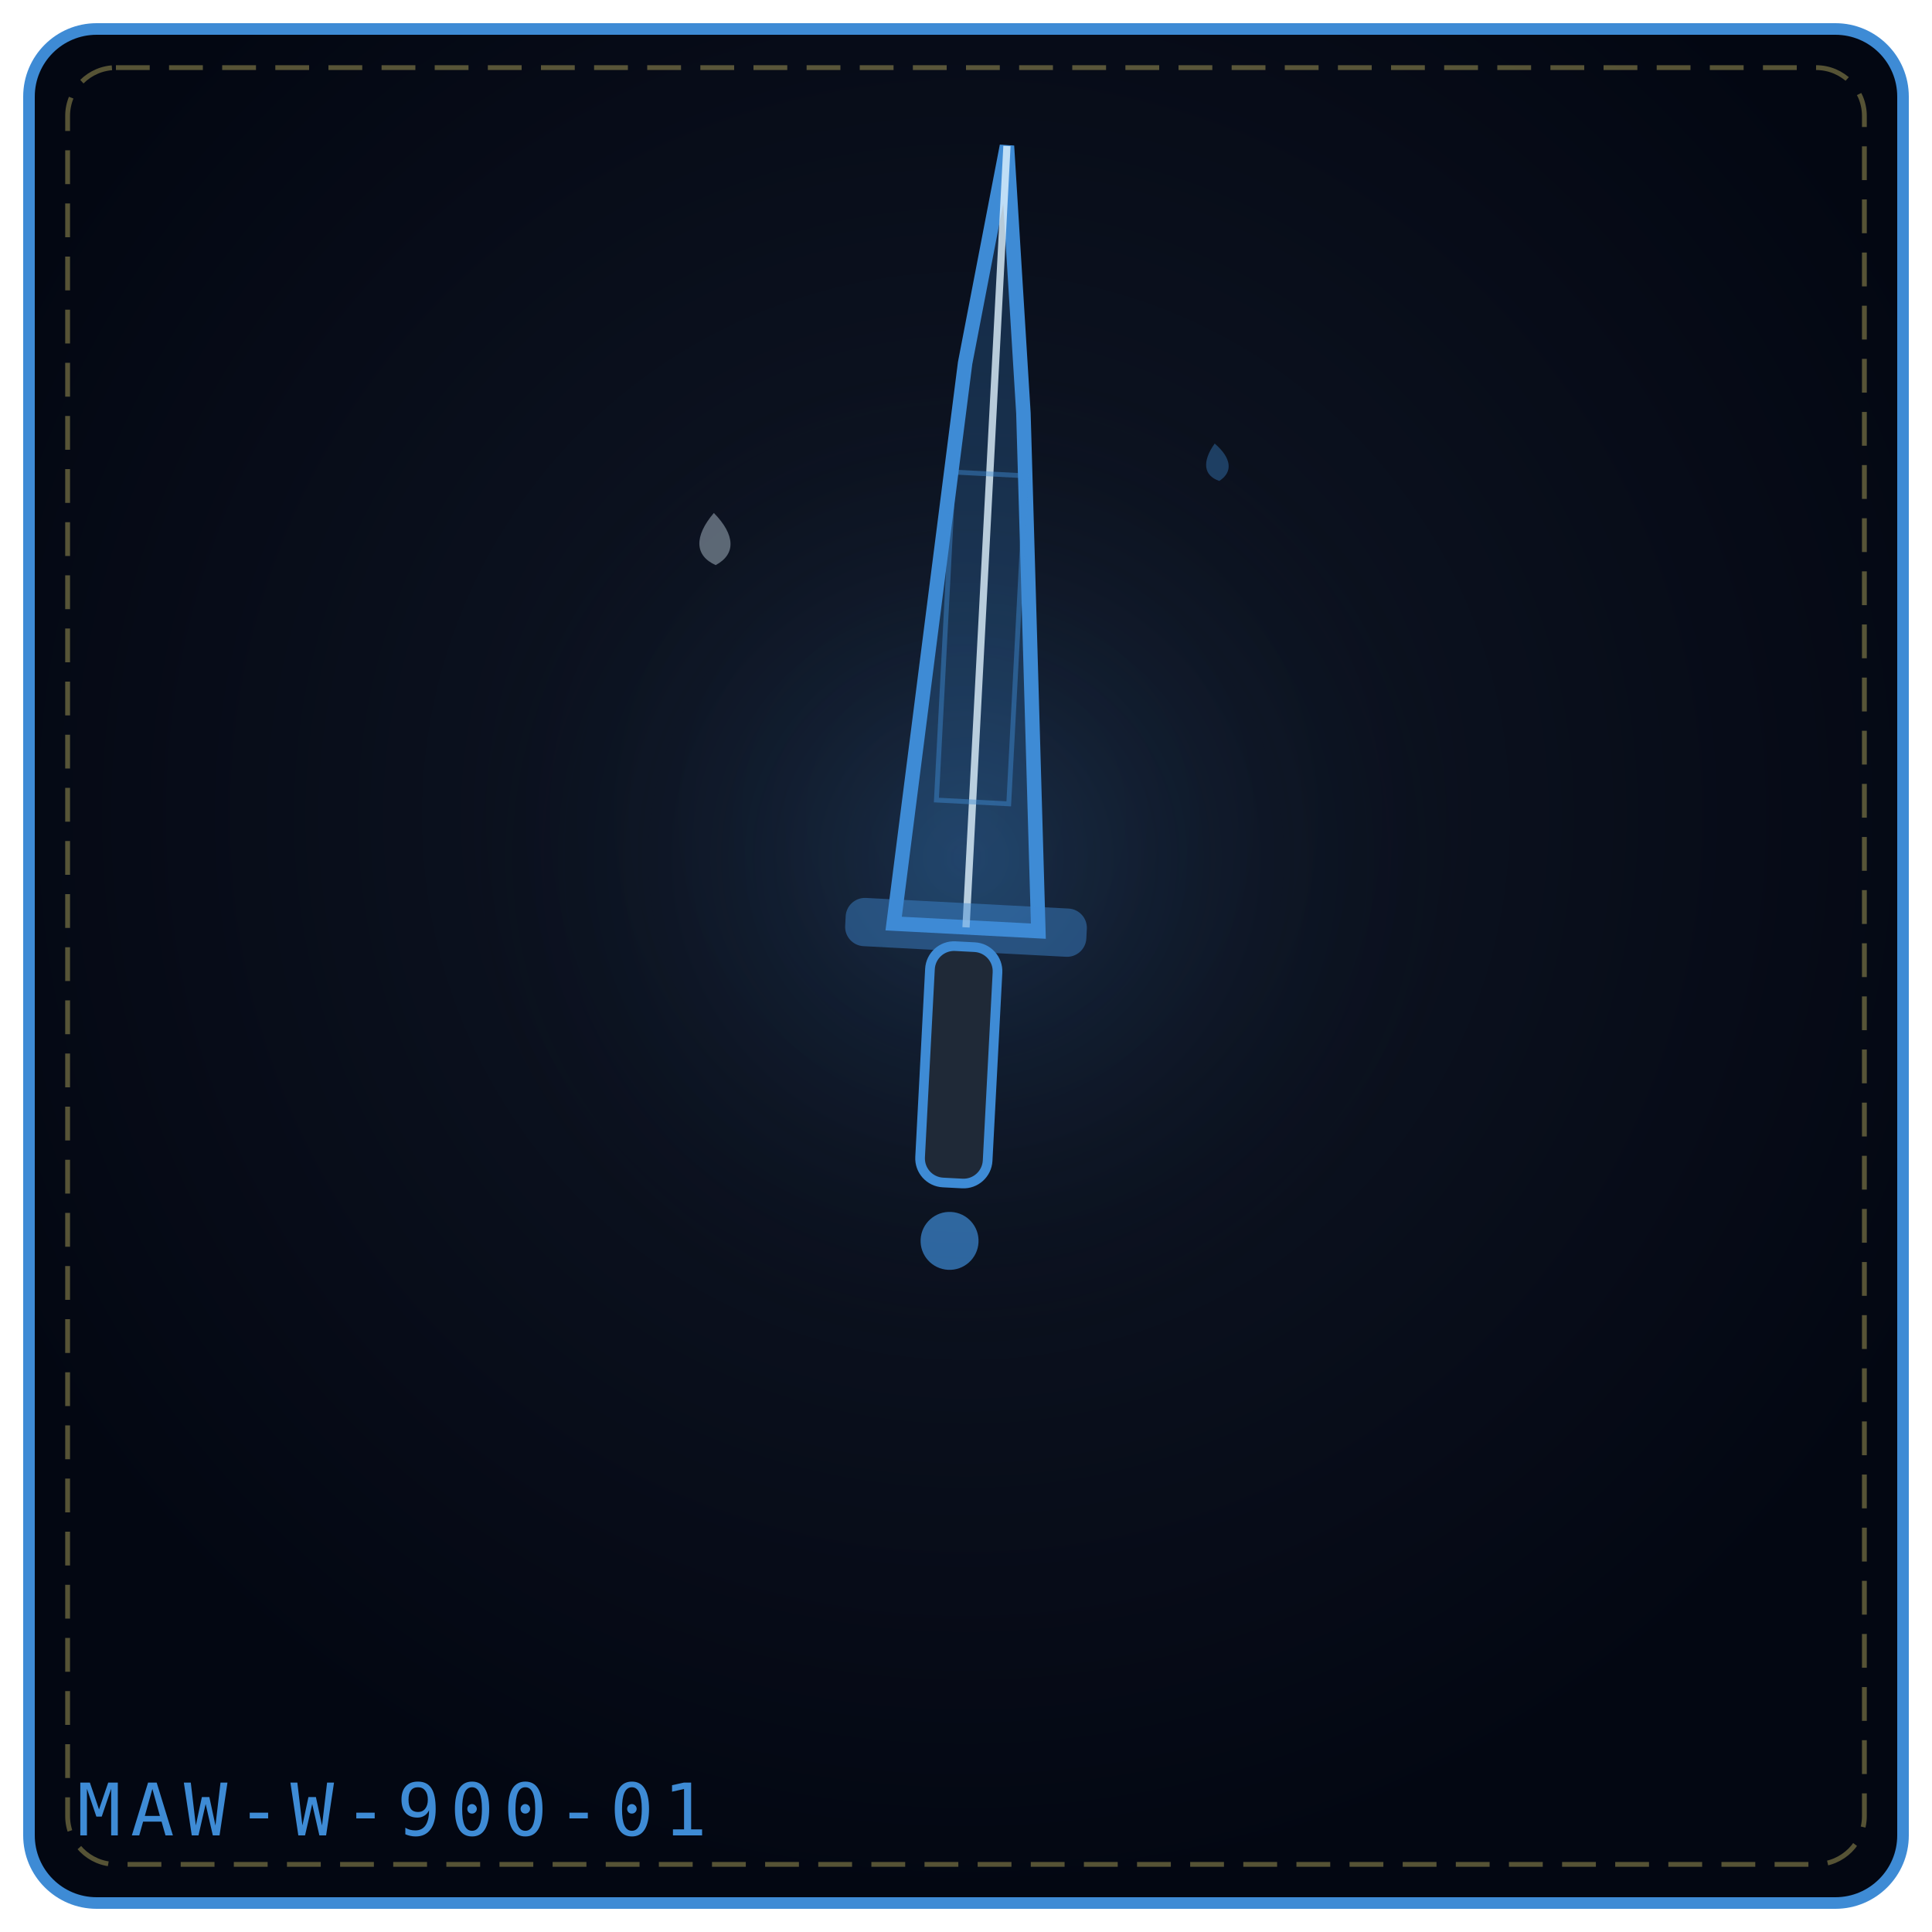
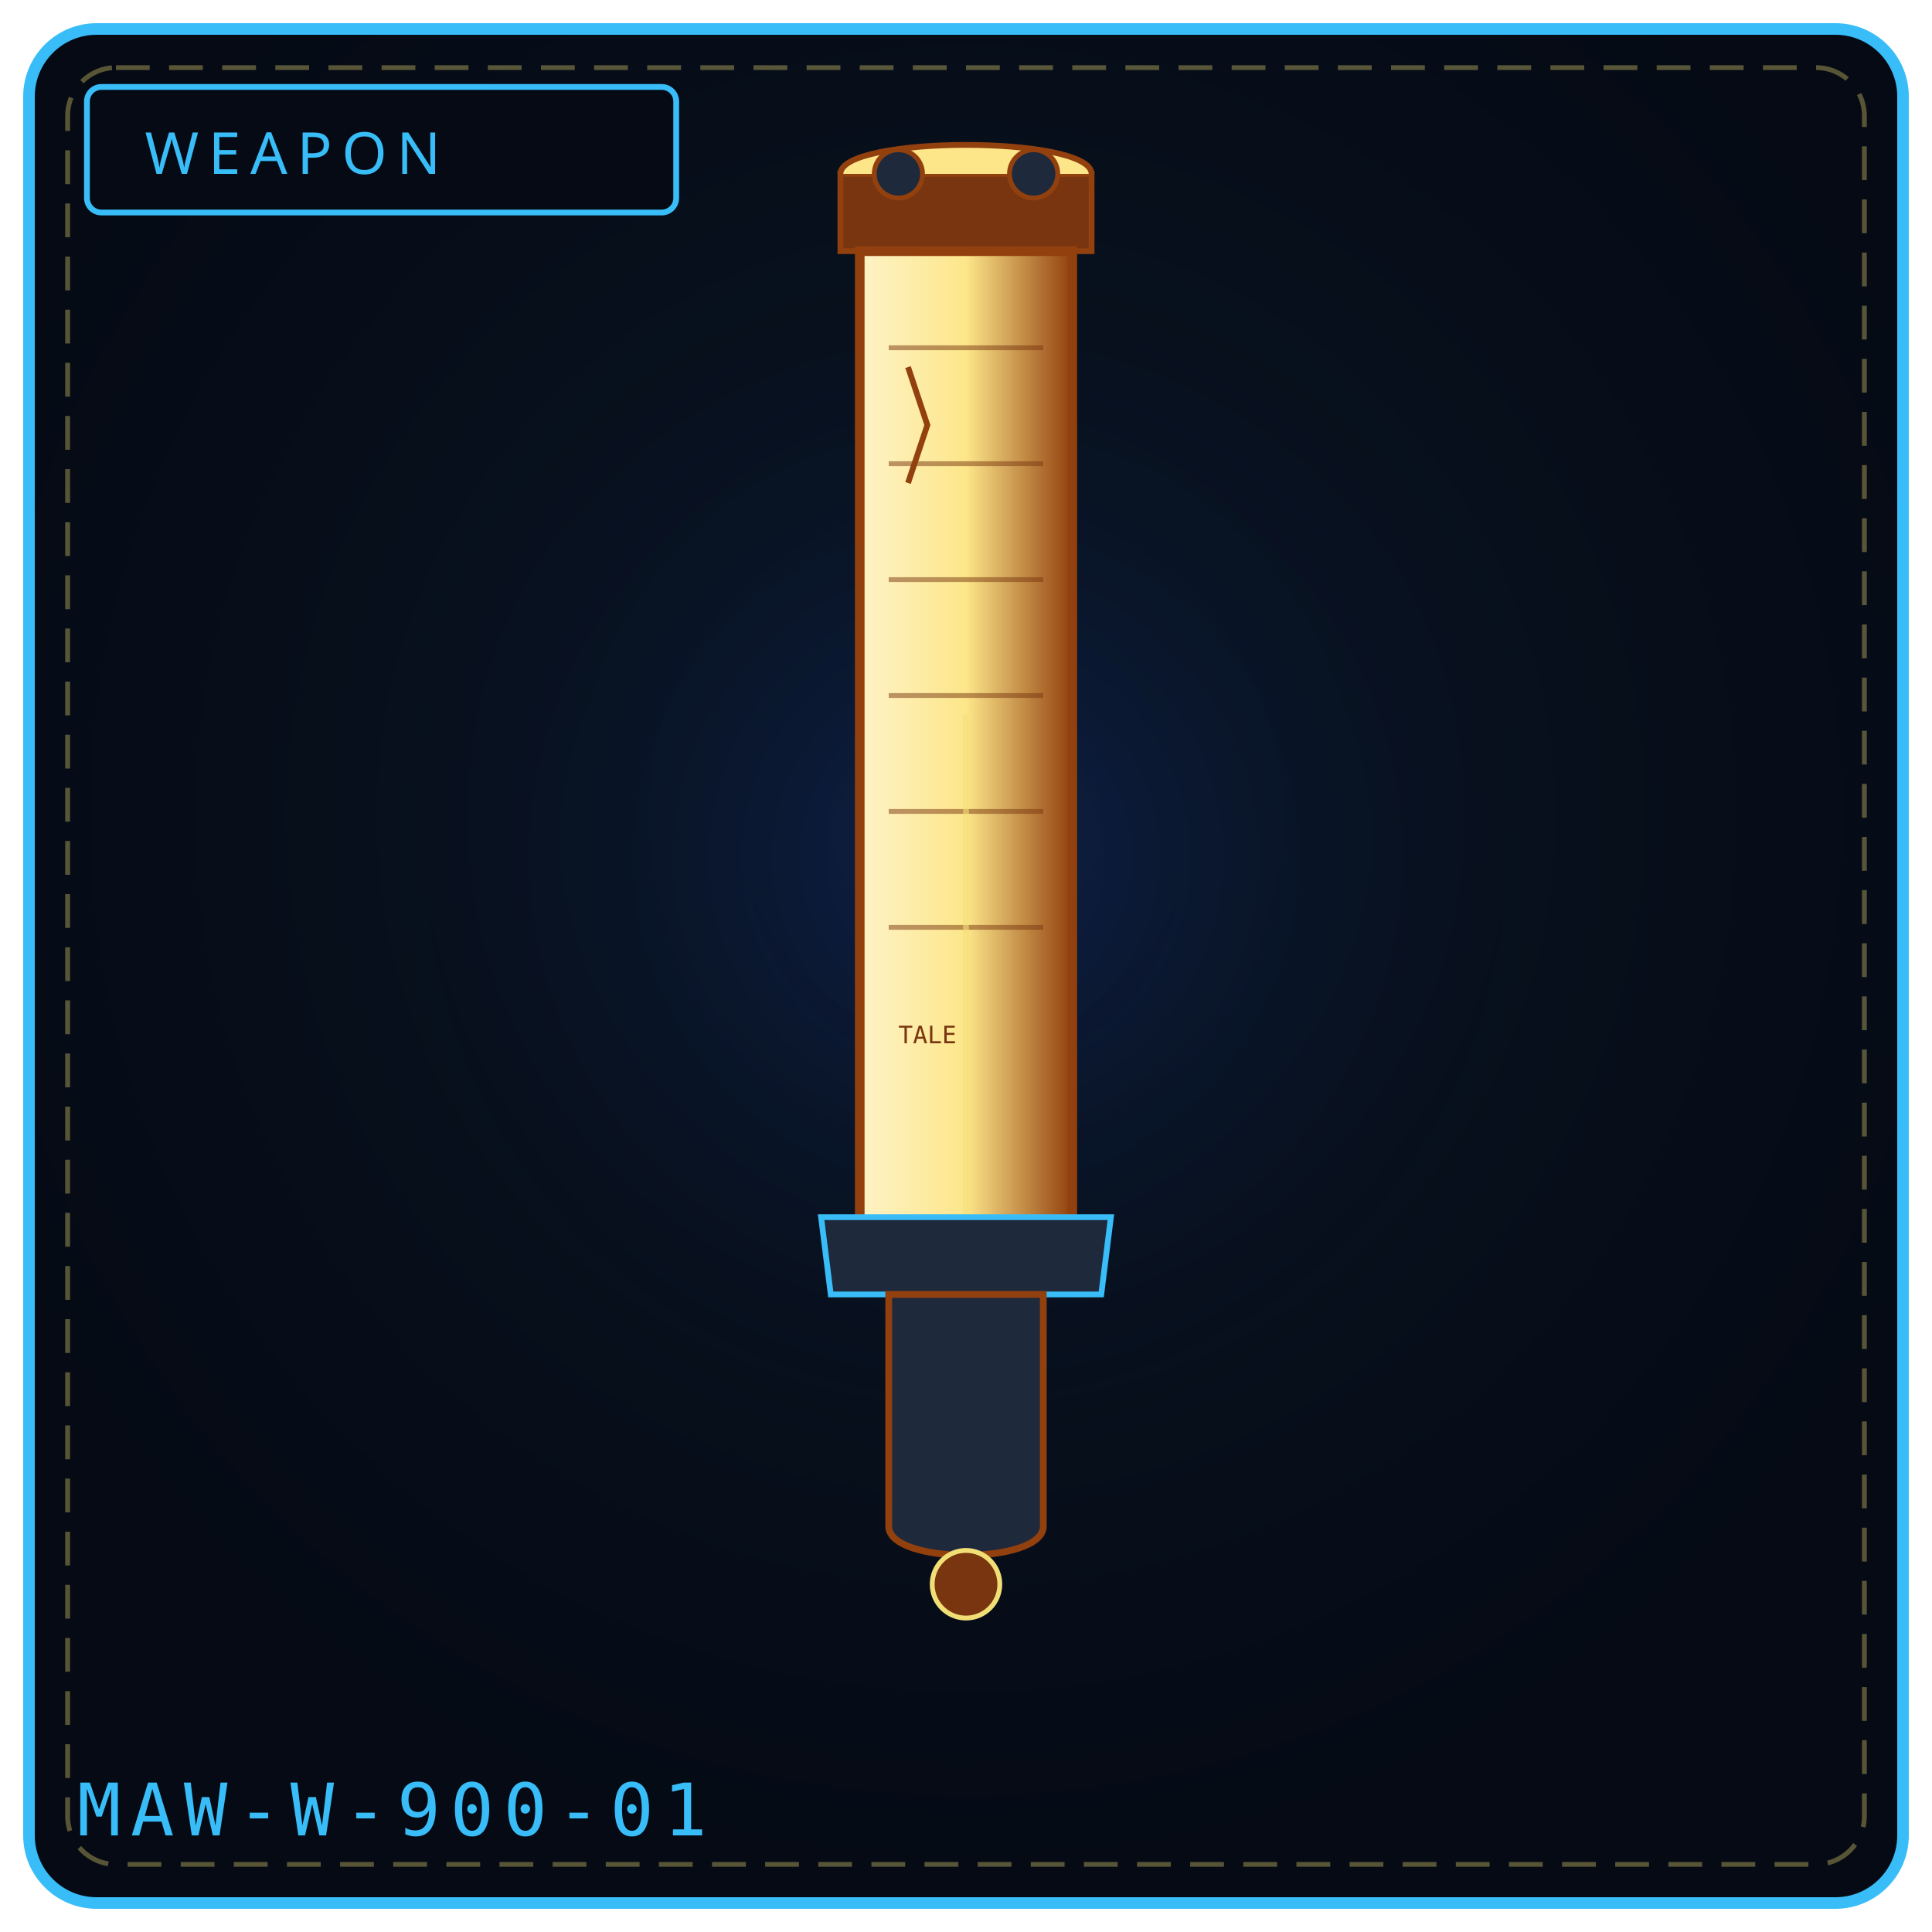
<svg xmlns="http://www.w3.org/2000/svg" viewBox="0 0 400 400" width="100%" height="100%" role="img" aria-label="VELLUM MAN'S EDGE">
  <defs>
-     <radialGradient id="bga99d5a" cx="50%" cy="42%" r="58%">
-       <stop offset="0%" stop-color="#111827" />
-       <stop offset="100%" stop-color="#030712" />
+     <radialGradient id="bg900" cx="50%" cy="42%" r="58%">
+       <stop offset="0%" stop-color="#0a1626" />
+       <stop offset="100%" stop-color="#050a14" />
    </radialGradient>
-     <radialGradient id="gla99d5a" cx="50%" cy="46%" r="42%">
-       <stop offset="0%" stop-color="#3e8bd5" stop-opacity=".2" />
+     <radialGradient id="gl900" cx="50%" cy="46%" r="50%">
+       <stop offset="0%" stop-color="#1d4ed8" stop-opacity=".20" />
      <stop offset="100%" stop-color="#000" stop-opacity="0" />
    </radialGradient>
+     <linearGradient id="vellum900" x1="0" y1="0" x2="1" y2="0">
+       <stop offset="0%" stop-color="#fef3c7" />
+       <stop offset="50%" stop-color="#fde68a" />
+       <stop offset="100%" stop-color="#92400e" />
+     </linearGradient>
  </defs>
-   <rect x="6" y="6" width="388" height="388" rx="14" fill="url(#bga99d5a)" stroke="#3e8bd5" stroke-width="2.4" />
+   <rect x="6" y="6" width="388" height="388" rx="14" fill="url(#bg900)" stroke="#38bdf8" stroke-width="2.4" />
  <rect x="14" y="14" width="372" height="372" rx="10" fill="none" stroke="#f1df76" stroke-width="1" stroke-dasharray="7 4" opacity=".35" />
-   <circle cx="200" cy="188" r="130" fill="url(#gla99d5a)" />
-   <g transform="rotate(3 200.0 192.0)">
-     <path d="M185.0 192.0 L193.7 75.36 L200.0 30.0 L206.3 85.08 L215.0 192.0 Z" fill="#3e8bd5" fill-opacity=".24" stroke="#3e8bd5" stroke-width="3" />
-     <path d="M200.0 192.0 L200.0 30.0" fill="none" stroke="#e0f2fe" stroke-width="1.5" opacity=".8" />
-     <rect x="192.5" y="98.0" width="15.0" height="68.0" fill="none" stroke="#3e8bd5" stroke-width="1" opacity=".45" />
-     <rect x="175.0" y="187.0" width="50.0" height="10" rx="4" fill="#3e8bd5" fill-opacity=".45" />
-     <rect x="193.0" y="196.0" width="14" height="49.0" rx="5" fill="#1f2937" stroke="#3e8bd5" stroke-width="2" />
-     <circle cx="200.0" cy="257.0" r="6.0" fill="#3e8bd5" fill-opacity=".7" />
+   <circle cx="200" cy="188" r="132" fill="url(#gl900)" />
+   <rect x="18" y="18" width="122" height="26" rx="3" fill="#050a14" stroke="#38bdf8" stroke-width="1.2" />
+   <text x="30" y="36" fill="#38bdf8" font-family="Impact, Arial Black, sans-serif" font-size="12" letter-spacing="2">WEAPON</text>
+   <path d="M174 36 L 226 36 L 226 52 L 174 52 Z" fill="#78350f" stroke="#92400e" stroke-width="1.2" />
+   <path d="M174 36 C 174 28, 226 28, 226 36" fill="#fde68a" stroke="#92400e" stroke-width="1.2" />
+   <circle cx="186" cy="36" r="5" fill="#1e293b" stroke="#92400e" stroke-width="1" />
+   <circle cx="214" cy="36" r="5" fill="#1e293b" stroke="#92400e" stroke-width="1" />
+   <path d="M178 52 L 178 252 L 200 272 L 222 252 L 222 52 Z" fill="url(#vellum900)" stroke="#92400e" stroke-width="2" />
+   <g stroke="#78350f" stroke-width="1" opacity=".5">
+     <path d="M184 72 L 216 72" />
+     <path d="M184 96 L 216 96" />
+     <path d="M184 120 L 216 120" />
+     <path d="M184 144 L 216 144" />
+     <path d="M184 168 L 216 168" />
+     <path d="M184 192 L 216 192" />
  </g>
-   <g transform="rotate(-2 148.0 112.0)" opacity=".9">
-     <path d="M148.0 106.2 C152.3 110.9, 152.3 114.9, 148.0 117.0 C143.7 114.9, 143.7 110.9, 148.0 106.2 Z" fill="#e0f2fe" opacity=".42" />
-   </g>
-   <g transform="rotate(-7 252.0 96.0)" opacity=".9">
-     <path d="M252.0 91.8 C255.1 95.2, 255.1 98.1, 252.0 99.6 C248.9 98.1, 248.9 95.2, 252.0 91.8 Z" fill="#3e8bd5" opacity=".42" />
-   </g>
-   <text x="16" y="380" font-family="monospace" font-size="15" letter-spacing="2" fill="#3e8bd5">MAW-W-900-01</text>
+   <path d="M188 76 L 192 88 L 188 100" fill="none" stroke="#92400e" stroke-width="1.2" />
+   <path d="M200 148 L 200 272" stroke="#f1df76" stroke-width="1.2" opacity=".6" />
+   <text x="186" y="216" fill="#78350f" font-family="monospace" font-size="5">TALE</text>
+   <path d="M170 252 L 230 252 L 228 268 L 172 268 Z" fill="#1e293b" stroke="#38bdf8" stroke-width="1.2" />
+   <path d="M184 268 L 184 316 C 184 324, 216 324, 216 316 L 216 268 Z" fill="#1e293b" stroke="#92400e" stroke-width="1.4" />
+   <circle cx="200" cy="328" r="7" fill="#78350f" stroke="#f1df76" stroke-width="1" />
+   <text x="16" y="380" font-family="monospace" font-size="15" letter-spacing="2" fill="#38bdf8">MAW-W-900-01</text>
</svg>
